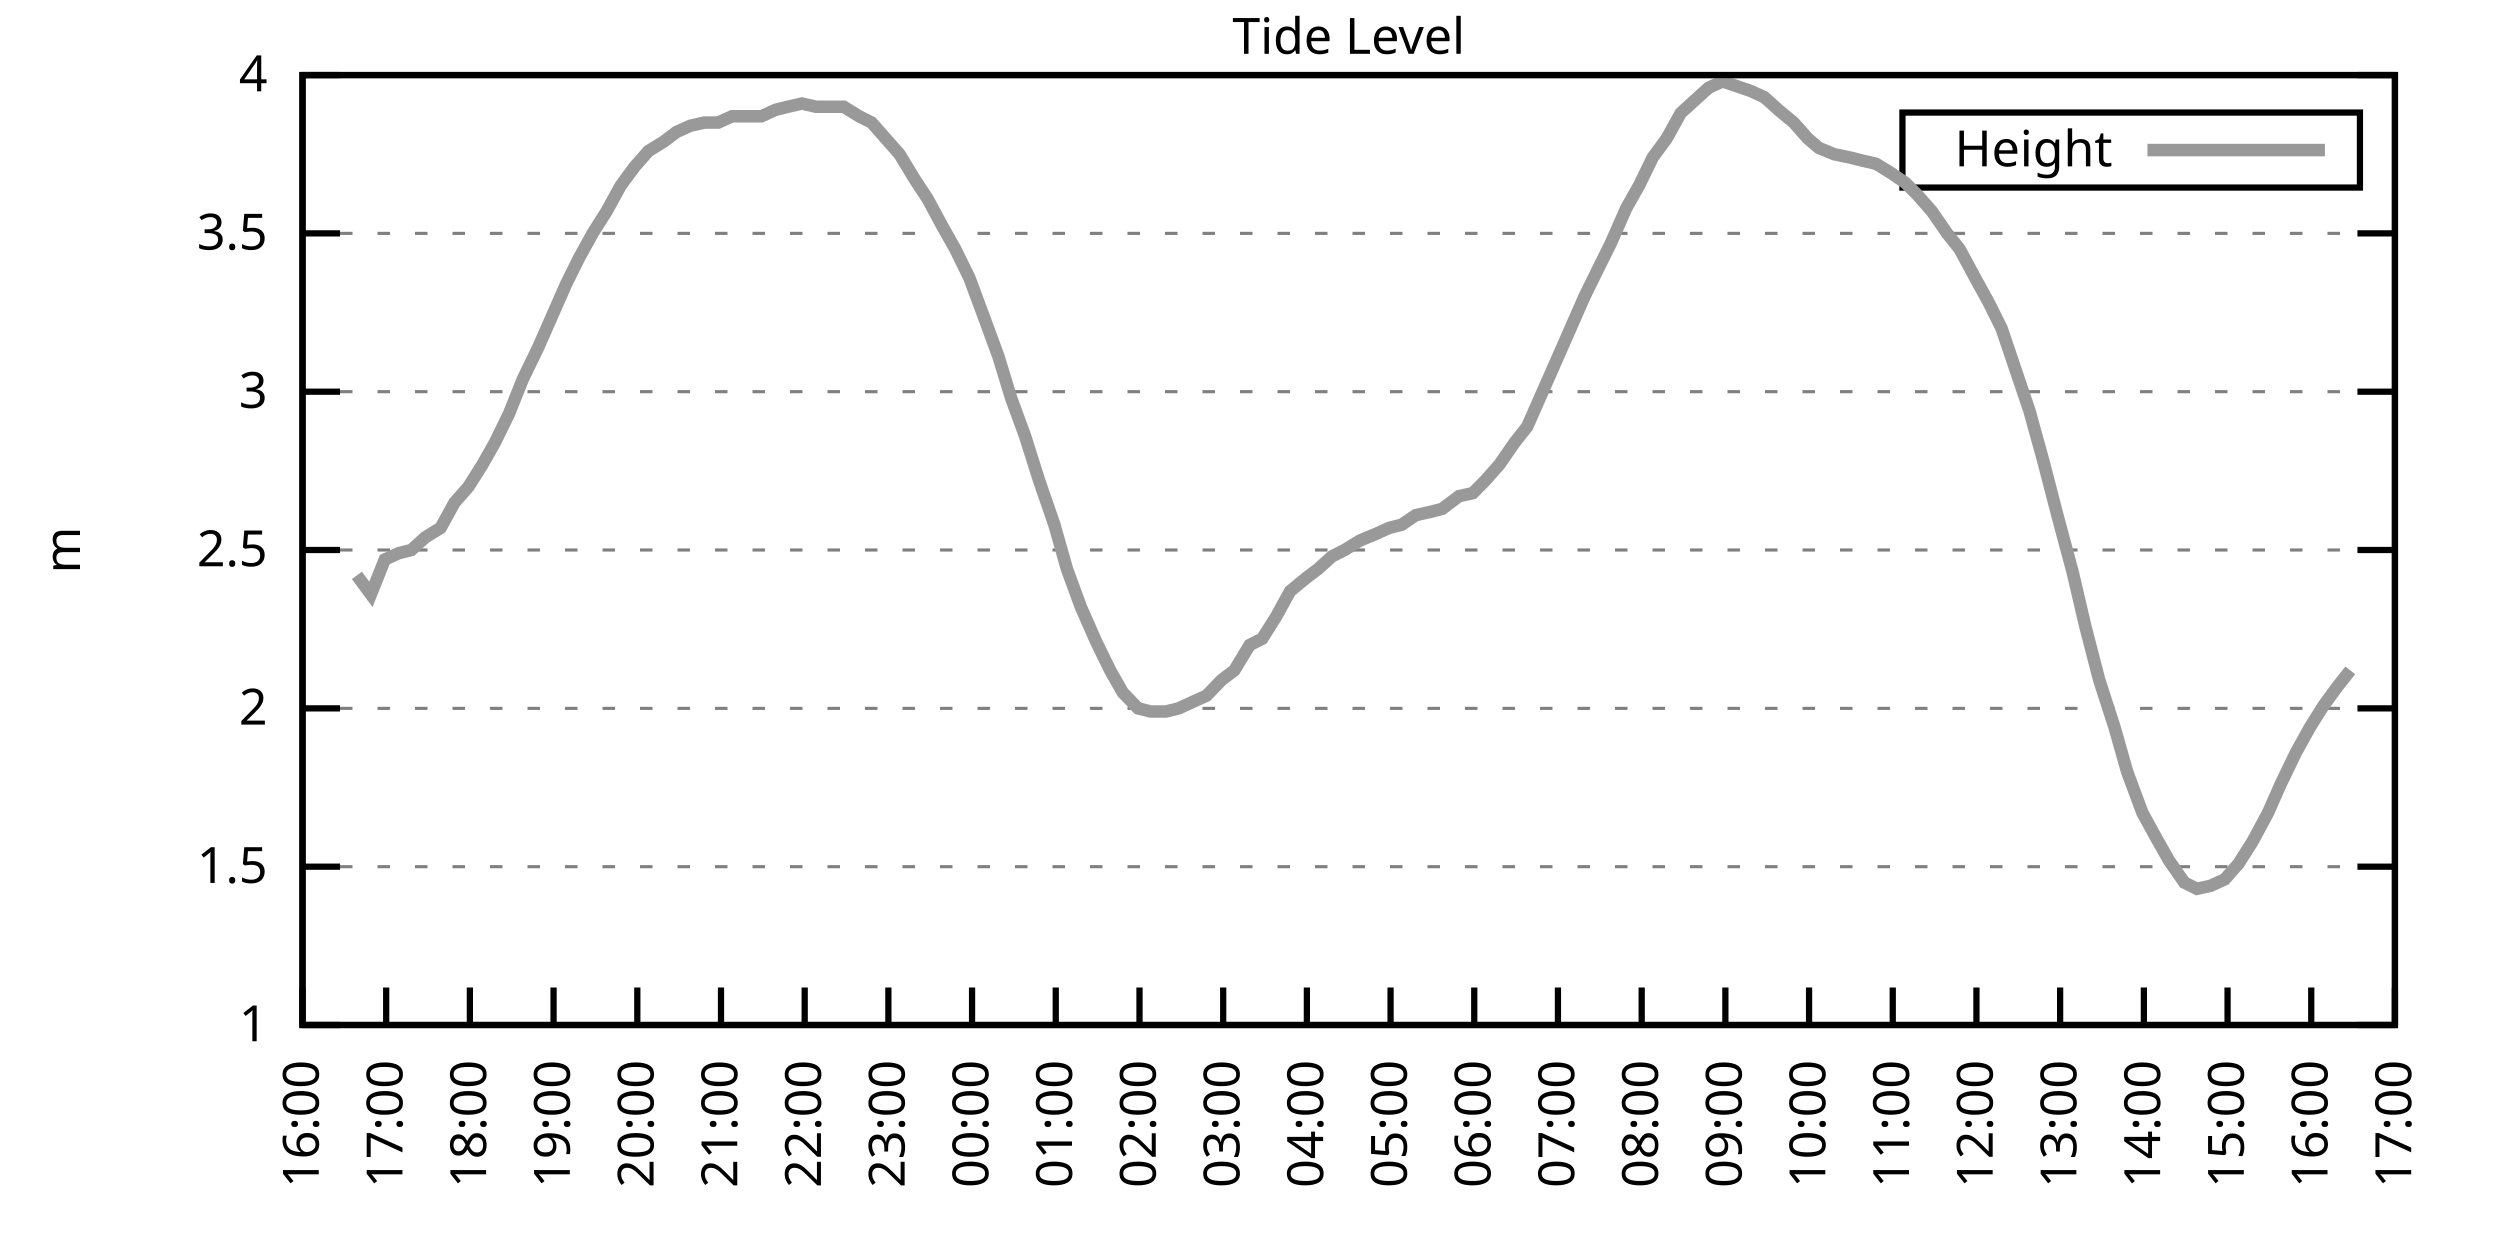
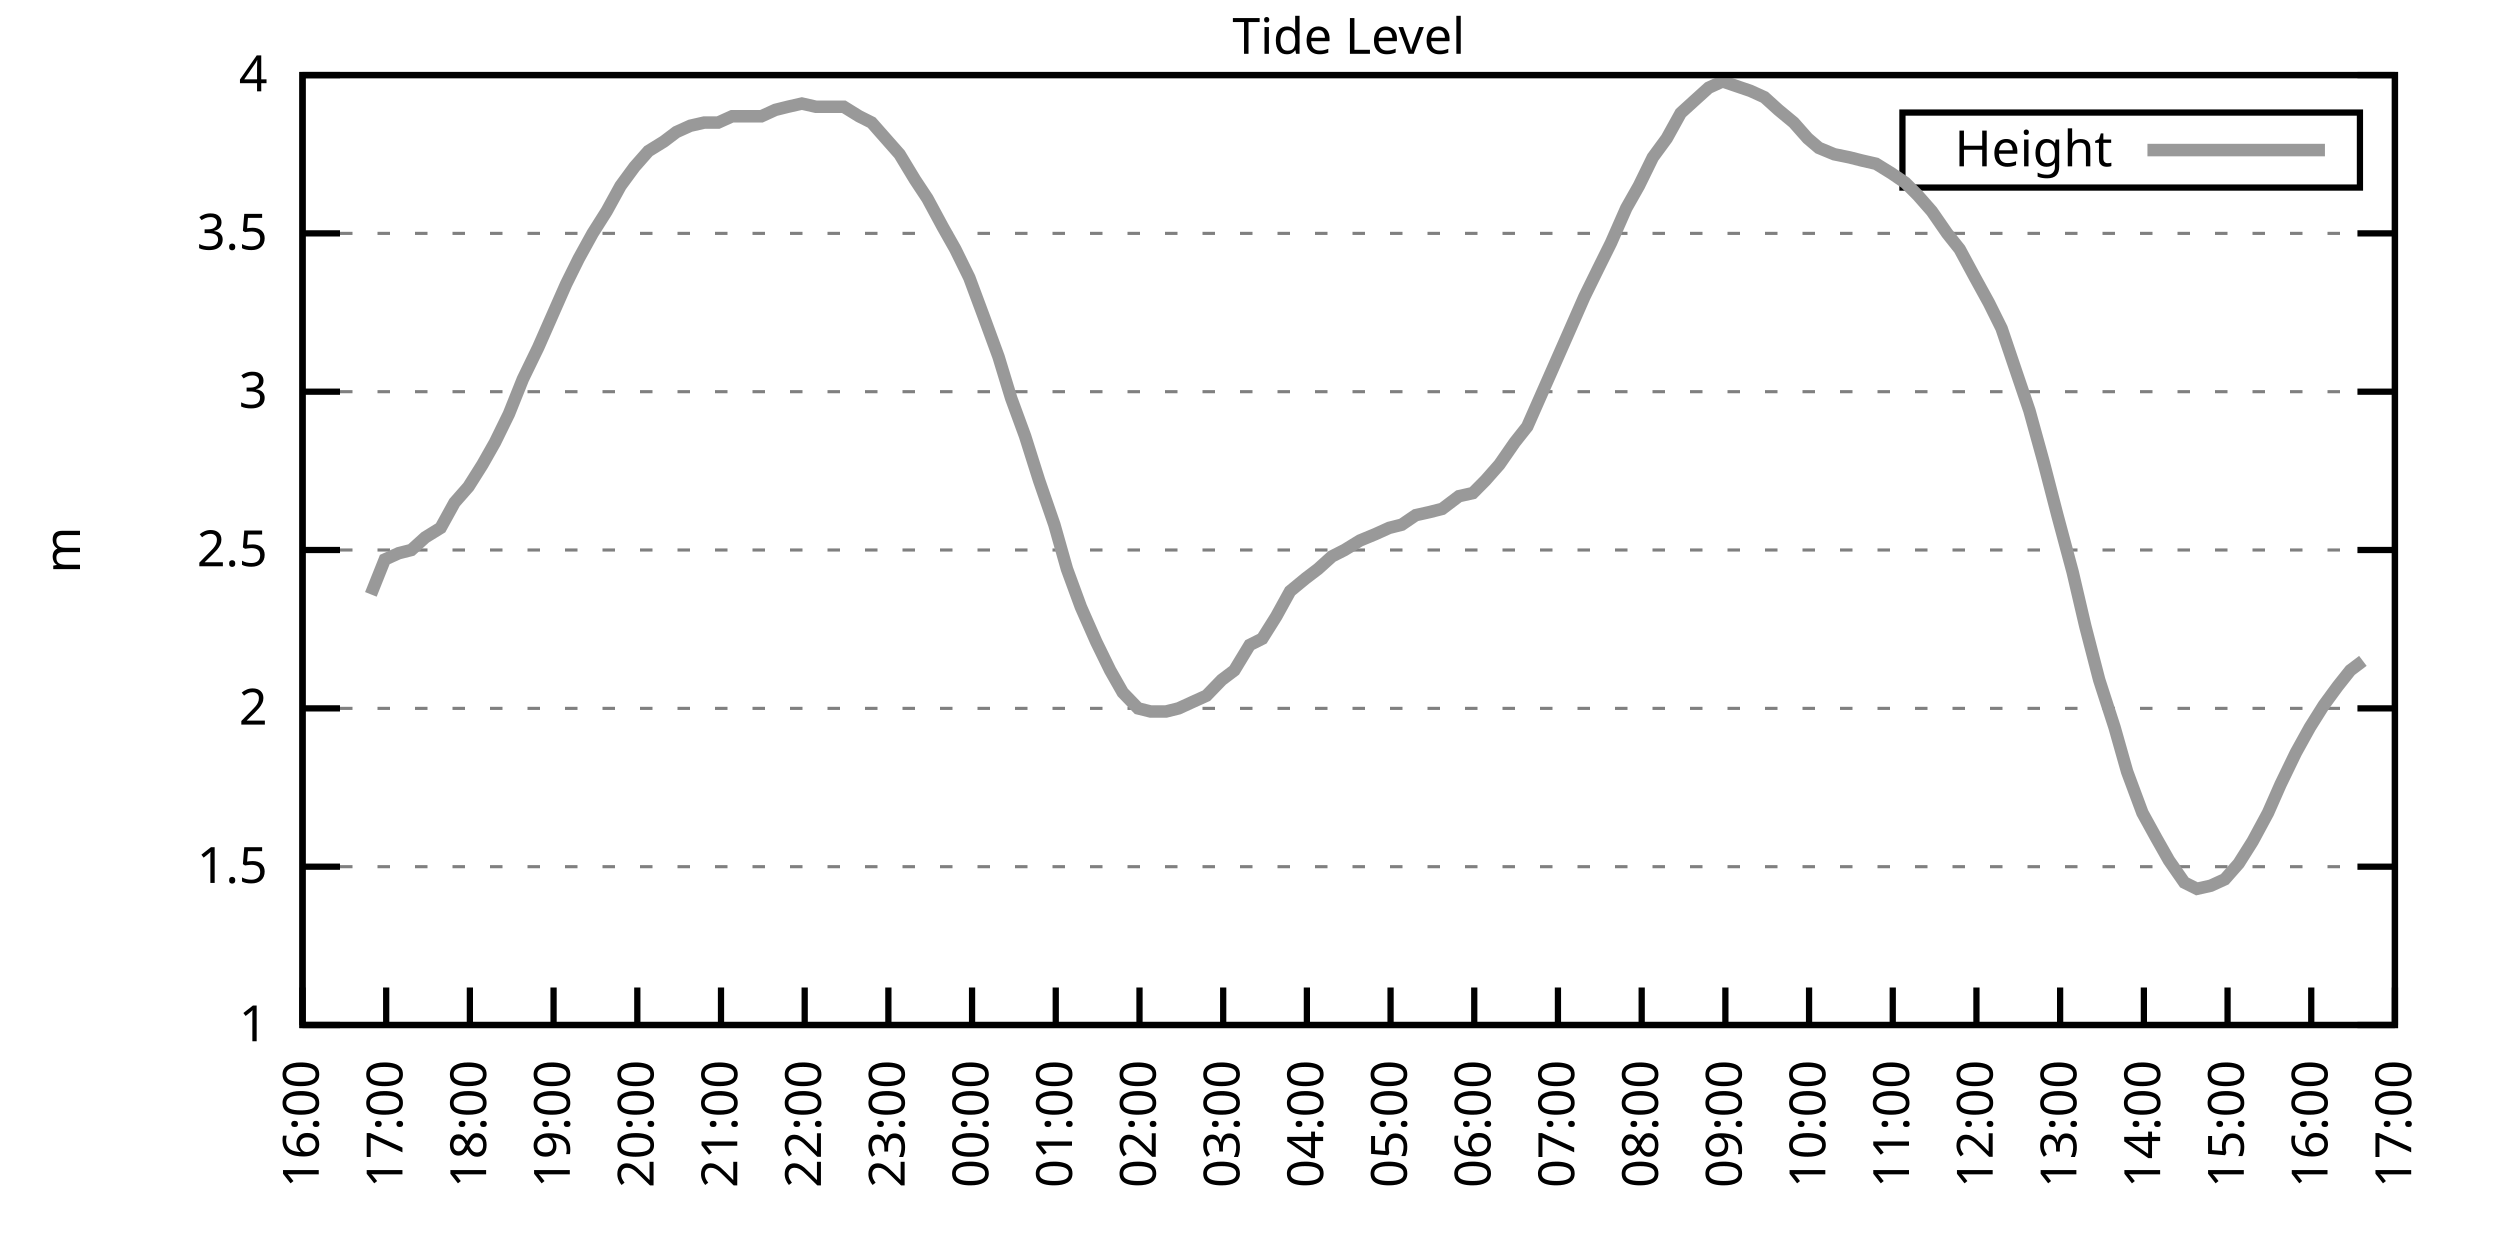
<svg xmlns="http://www.w3.org/2000/svg" xmlns:xlink="http://www.w3.org/1999/xlink" width="400" height="200" viewBox="0 0 400 200">
  <g id="gnuplot_canvas">
    <rect x="0" y="0" width="400" height="200" fill="none" />
    <defs>
      <circle id="gpDot" r="0.5" stroke-width="0.5" stroke="currentColor" />
      <path id="gpPt0" stroke-width="0.333" stroke="currentColor" d="M-1,0 h2 M0,-1 v2" />
      <path id="gpPt1" stroke-width="0.333" stroke="currentColor" d="M-1,-1 L1,1 M1,-1 L-1,1" />
      <path id="gpPt2" stroke-width="0.333" stroke="currentColor" d="M-1,0 L1,0 M0,-1 L0,1 M-1,-1 L1,1 M-1,1 L1,-1" />
      <rect id="gpPt3" stroke-width="0.333" stroke="currentColor" x="-1" y="-1" width="2" height="2" />
      <rect id="gpPt4" stroke-width="0.333" stroke="currentColor" fill="currentColor" x="-1" y="-1" width="2" height="2" />
      <circle id="gpPt5" stroke-width="0.333" stroke="currentColor" cx="0" cy="0" r="1" />
      <use xlink:href="#gpPt5" id="gpPt6" fill="currentColor" stroke="none" />
      <path id="gpPt7" stroke-width="0.333" stroke="currentColor" d="M0,-1.33 L-1.33,0.67 L1.33,0.67 z" />
      <use xlink:href="#gpPt7" id="gpPt8" fill="currentColor" stroke="none" />
      <use xlink:href="#gpPt7" id="gpPt9" stroke="currentColor" transform="rotate(180)" />
      <use xlink:href="#gpPt9" id="gpPt10" fill="currentColor" stroke="none" />
      <use xlink:href="#gpPt3" id="gpPt11" stroke="currentColor" transform="rotate(45)" />
      <use xlink:href="#gpPt11" id="gpPt12" fill="currentColor" stroke="none" />
      <path id="gpPt13" stroke-width="0.333" stroke="currentColor" d="M0,1.330 L1.265,0.411 L0.782,-1.067 L-0.782,-1.076 L-1.265,0.411 z" />
      <use xlink:href="#gpPt13" id="gpPt14" fill="currentColor" stroke="none" />
      <filter id="textbox" filterUnits="objectBoundingBox" x="0" y="0" height="1" width="1">
        <feFlood flood-color="white" flood-opacity="1" result="bgnd" />
        <feComposite in="SourceGraphic" in2="bgnd" operator="atop" />
      </filter>
      <filter id="greybox" filterUnits="objectBoundingBox" x="0" y="0" height="1" width="1">
        <feFlood flood-color="lightgrey" flood-opacity="1" result="grey" />
        <feComposite in="SourceGraphic" in2="grey" operator="atop" />
      </filter>
    </defs>
    <g fill="none" color="white" stroke="currentColor" stroke-width="1.00" stroke-linecap="butt" stroke-linejoin="miter">
</g>
    <g fill="none" color="black" stroke="currentColor" stroke-width="1.00" stroke-linecap="butt" stroke-linejoin="miter">
      <g stroke="none" shape-rendering="crispEdges">
        <polygon fill="rgb(255, 255, 255)" points="48.40,164.00 383.18,164.00 383.18,12.02 48.40,12.02 " />
      </g>
    </g>
    <g fill="none" color="black" stroke="currentColor" stroke-width="1.00" stroke-linecap="butt" stroke-linejoin="miter">
</g>
    <g fill="none" color="black" stroke="black" stroke-width="0.50" stroke-linecap="butt" stroke-linejoin="miter">
</g>
    <g fill="none" color="gray" stroke="currentColor" stroke-width="0.50" stroke-linecap="butt" stroke-linejoin="miter">
      <path stroke="gray" stroke-dasharray="2,4" class="gridline" d="M48.40,164.00 L383.19,164.00  " />
    </g>
    <g fill="none" color="gray" stroke="gray" stroke-width="1.00" stroke-linecap="butt" stroke-linejoin="miter">
</g>
    <g fill="none" color="black" stroke="currentColor" stroke-width="1.00" stroke-linecap="butt" stroke-linejoin="miter">
      <path stroke="black" d="M48.40,164.00 L54.40,164.00 M383.19,164.00 L377.19,164.00  " />
      <g transform="translate(42.80,166.60)" stroke="none" fill="black" font-family="Sans" font-size="8.00" text-anchor="end">
        <text>
          <tspan font-family="Sans"> 1</tspan>
        </text>
      </g>
    </g>
    <g fill="none" color="black" stroke="currentColor" stroke-width="1.00" stroke-linecap="butt" stroke-linejoin="miter">
</g>
    <g fill="none" color="black" stroke="black" stroke-width="0.50" stroke-linecap="butt" stroke-linejoin="miter">
</g>
    <g fill="none" color="gray" stroke="currentColor" stroke-width="0.50" stroke-linecap="butt" stroke-linejoin="miter">
      <path stroke="gray" stroke-dasharray="2,4" class="gridline" d="M48.40,138.67 L383.19,138.67  " />
    </g>
    <g fill="none" color="gray" stroke="gray" stroke-width="1.00" stroke-linecap="butt" stroke-linejoin="miter">
</g>
    <g fill="none" color="black" stroke="currentColor" stroke-width="1.00" stroke-linecap="butt" stroke-linejoin="miter">
      <path stroke="black" d="M48.40,138.67 L54.40,138.67 M383.19,138.67 L377.19,138.67  " />
      <g transform="translate(42.80,141.27)" stroke="none" fill="black" font-family="Sans" font-size="8.00" text-anchor="end">
        <text>
          <tspan font-family="Sans"> 1.5</tspan>
        </text>
      </g>
    </g>
    <g fill="none" color="black" stroke="currentColor" stroke-width="1.00" stroke-linecap="butt" stroke-linejoin="miter">
</g>
    <g fill="none" color="black" stroke="black" stroke-width="0.50" stroke-linecap="butt" stroke-linejoin="miter">
</g>
    <g fill="none" color="gray" stroke="currentColor" stroke-width="0.50" stroke-linecap="butt" stroke-linejoin="miter">
      <path stroke="gray" stroke-dasharray="2,4" class="gridline" d="M48.40,113.34 L383.19,113.34  " />
    </g>
    <g fill="none" color="gray" stroke="gray" stroke-width="1.00" stroke-linecap="butt" stroke-linejoin="miter">
</g>
    <g fill="none" color="black" stroke="currentColor" stroke-width="1.00" stroke-linecap="butt" stroke-linejoin="miter">
      <path stroke="black" d="M48.40,113.34 L54.40,113.34 M383.19,113.34 L377.19,113.34  " />
      <g transform="translate(42.80,115.94)" stroke="none" fill="black" font-family="Sans" font-size="8.00" text-anchor="end">
        <text>
          <tspan font-family="Sans"> 2</tspan>
        </text>
      </g>
    </g>
    <g fill="none" color="black" stroke="currentColor" stroke-width="1.00" stroke-linecap="butt" stroke-linejoin="miter">
</g>
    <g fill="none" color="black" stroke="black" stroke-width="0.50" stroke-linecap="butt" stroke-linejoin="miter">
</g>
    <g fill="none" color="gray" stroke="currentColor" stroke-width="0.50" stroke-linecap="butt" stroke-linejoin="miter">
      <path stroke="gray" stroke-dasharray="2,4" class="gridline" d="M48.40,88.00 L383.19,88.00  " />
    </g>
    <g fill="none" color="gray" stroke="gray" stroke-width="1.00" stroke-linecap="butt" stroke-linejoin="miter">
</g>
    <g fill="none" color="black" stroke="currentColor" stroke-width="1.00" stroke-linecap="butt" stroke-linejoin="miter">
      <path stroke="black" d="M48.40,88.00 L54.40,88.00 M383.19,88.00 L377.19,88.00  " />
      <g transform="translate(42.80,90.60)" stroke="none" fill="black" font-family="Sans" font-size="8.00" text-anchor="end">
        <text>
          <tspan font-family="Sans"> 2.5</tspan>
        </text>
      </g>
    </g>
    <g fill="none" color="black" stroke="currentColor" stroke-width="1.00" stroke-linecap="butt" stroke-linejoin="miter">
</g>
    <g fill="none" color="black" stroke="black" stroke-width="0.50" stroke-linecap="butt" stroke-linejoin="miter">
</g>
    <g fill="none" color="gray" stroke="currentColor" stroke-width="0.50" stroke-linecap="butt" stroke-linejoin="miter">
      <path stroke="gray" stroke-dasharray="2,4" class="gridline" d="M48.40,62.67 L383.19,62.67  " />
    </g>
    <g fill="none" color="gray" stroke="gray" stroke-width="1.00" stroke-linecap="butt" stroke-linejoin="miter">
</g>
    <g fill="none" color="black" stroke="currentColor" stroke-width="1.00" stroke-linecap="butt" stroke-linejoin="miter">
      <path stroke="black" d="M48.40,62.67 L54.40,62.67 M383.19,62.67 L377.19,62.67  " />
      <g transform="translate(42.80,65.27)" stroke="none" fill="black" font-family="Sans" font-size="8.00" text-anchor="end">
        <text>
          <tspan font-family="Sans"> 3</tspan>
        </text>
      </g>
    </g>
    <g fill="none" color="black" stroke="currentColor" stroke-width="1.00" stroke-linecap="butt" stroke-linejoin="miter">
</g>
    <g fill="none" color="black" stroke="black" stroke-width="0.50" stroke-linecap="butt" stroke-linejoin="miter">
</g>
    <g fill="none" color="gray" stroke="currentColor" stroke-width="0.50" stroke-linecap="butt" stroke-linejoin="miter">
      <path stroke="gray" stroke-dasharray="2,4" class="gridline" d="M48.40,37.34 L383.19,37.34  " />
    </g>
    <g fill="none" color="gray" stroke="gray" stroke-width="1.00" stroke-linecap="butt" stroke-linejoin="miter">
</g>
    <g fill="none" color="black" stroke="currentColor" stroke-width="1.00" stroke-linecap="butt" stroke-linejoin="miter">
      <path stroke="black" d="M48.40,37.34 L54.40,37.34 M383.19,37.34 L377.19,37.34  " />
      <g transform="translate(42.80,39.94)" stroke="none" fill="black" font-family="Sans" font-size="8.00" text-anchor="end">
        <text>
          <tspan font-family="Sans"> 3.5</tspan>
        </text>
      </g>
    </g>
    <g fill="none" color="black" stroke="currentColor" stroke-width="1.00" stroke-linecap="butt" stroke-linejoin="miter">
</g>
    <g fill="none" color="black" stroke="black" stroke-width="0.50" stroke-linecap="butt" stroke-linejoin="miter">
</g>
    <g fill="none" color="gray" stroke="currentColor" stroke-width="0.50" stroke-linecap="butt" stroke-linejoin="miter">
      <path stroke="gray" stroke-dasharray="2,4" class="gridline" d="M48.40,12.01 L383.19,12.01  " />
    </g>
    <g fill="none" color="gray" stroke="gray" stroke-width="1.00" stroke-linecap="butt" stroke-linejoin="miter">
</g>
    <g fill="none" color="black" stroke="currentColor" stroke-width="1.00" stroke-linecap="butt" stroke-linejoin="miter">
      <path stroke="black" d="M48.40,12.01 L54.40,12.01 M383.19,12.01 L377.19,12.01  " />
      <g transform="translate(42.80,14.61)" stroke="none" fill="black" font-family="Sans" font-size="8.00" text-anchor="end">
        <text>
          <tspan font-family="Sans"> 4</tspan>
        </text>
      </g>
    </g>
    <g fill="none" color="black" stroke="currentColor" stroke-width="1.00" stroke-linecap="butt" stroke-linejoin="miter">
      <path stroke="black" d="M48.40,164.00 L48.40,158.00  " />
      <g transform="translate(51.00,169.60) rotate(270.00)" stroke="none" fill="black" font-family="Sans" font-size="8.00" text-anchor="end">
        <text>
          <tspan font-family="Sans">16:00</tspan>
        </text>
      </g>
    </g>
    <g fill="none" color="black" stroke="currentColor" stroke-width="1.00" stroke-linecap="butt" stroke-linejoin="miter">
      <path stroke="black" d="M61.79,164.00 L61.79,158.00  " />
      <g transform="translate(64.39,169.60) rotate(270.00)" stroke="none" fill="black" font-family="Sans" font-size="8.00" text-anchor="end">
        <text>
          <tspan font-family="Sans">17:00</tspan>
        </text>
      </g>
    </g>
    <g fill="none" color="black" stroke="currentColor" stroke-width="1.00" stroke-linecap="butt" stroke-linejoin="miter">
      <path stroke="black" d="M75.18,164.00 L75.18,158.00  " />
      <g transform="translate(77.78,169.60) rotate(270.00)" stroke="none" fill="black" font-family="Sans" font-size="8.00" text-anchor="end">
        <text>
          <tspan font-family="Sans">18:00</tspan>
        </text>
      </g>
    </g>
    <g fill="none" color="black" stroke="currentColor" stroke-width="1.00" stroke-linecap="butt" stroke-linejoin="miter">
      <path stroke="black" d="M88.57,164.00 L88.57,158.00  " />
      <g transform="translate(91.17,169.60) rotate(270.00)" stroke="none" fill="black" font-family="Sans" font-size="8.00" text-anchor="end">
        <text>
          <tspan font-family="Sans">19:00</tspan>
        </text>
      </g>
    </g>
    <g fill="none" color="black" stroke="currentColor" stroke-width="1.00" stroke-linecap="butt" stroke-linejoin="miter">
      <path stroke="black" d="M101.97,164.00 L101.97,158.00  " />
      <g transform="translate(104.57,169.60) rotate(270.00)" stroke="none" fill="black" font-family="Sans" font-size="8.00" text-anchor="end">
        <text>
          <tspan font-family="Sans">20:00</tspan>
        </text>
      </g>
    </g>
    <g fill="none" color="black" stroke="currentColor" stroke-width="1.00" stroke-linecap="butt" stroke-linejoin="miter">
      <path stroke="black" d="M115.36,164.00 L115.36,158.00  " />
      <g transform="translate(117.96,169.60) rotate(270.00)" stroke="none" fill="black" font-family="Sans" font-size="8.00" text-anchor="end">
        <text>
          <tspan font-family="Sans">21:00</tspan>
        </text>
      </g>
    </g>
    <g fill="none" color="black" stroke="currentColor" stroke-width="1.00" stroke-linecap="butt" stroke-linejoin="miter">
      <path stroke="black" d="M128.75,164.00 L128.75,158.00  " />
      <g transform="translate(131.35,169.60) rotate(270.00)" stroke="none" fill="black" font-family="Sans" font-size="8.00" text-anchor="end">
        <text>
          <tspan font-family="Sans">22:00</tspan>
        </text>
      </g>
    </g>
    <g fill="none" color="black" stroke="currentColor" stroke-width="1.00" stroke-linecap="butt" stroke-linejoin="miter">
      <path stroke="black" d="M142.14,164.00 L142.14,158.00  " />
      <g transform="translate(144.74,169.60) rotate(270.00)" stroke="none" fill="black" font-family="Sans" font-size="8.00" text-anchor="end">
        <text>
          <tspan font-family="Sans">23:00</tspan>
        </text>
      </g>
    </g>
    <g fill="none" color="black" stroke="currentColor" stroke-width="1.00" stroke-linecap="butt" stroke-linejoin="miter">
      <path stroke="black" d="M155.53,164.00 L155.53,158.00  " />
      <g transform="translate(158.13,169.60) rotate(270.00)" stroke="none" fill="black" font-family="Sans" font-size="8.00" text-anchor="end">
        <text>
          <tspan font-family="Sans">00:00</tspan>
        </text>
      </g>
    </g>
    <g fill="none" color="black" stroke="currentColor" stroke-width="1.00" stroke-linecap="butt" stroke-linejoin="miter">
      <path stroke="black" d="M168.92,164.00 L168.92,158.00  " />
      <g transform="translate(171.52,169.60) rotate(270.00)" stroke="none" fill="black" font-family="Sans" font-size="8.00" text-anchor="end">
        <text>
          <tspan font-family="Sans">01:00</tspan>
        </text>
      </g>
    </g>
    <g fill="none" color="black" stroke="currentColor" stroke-width="1.00" stroke-linecap="butt" stroke-linejoin="miter">
      <path stroke="black" d="M182.32,164.00 L182.32,158.00  " />
      <g transform="translate(184.92,169.60) rotate(270.00)" stroke="none" fill="black" font-family="Sans" font-size="8.00" text-anchor="end">
        <text>
          <tspan font-family="Sans">02:00</tspan>
        </text>
      </g>
    </g>
    <g fill="none" color="black" stroke="currentColor" stroke-width="1.00" stroke-linecap="butt" stroke-linejoin="miter">
      <path stroke="black" d="M195.71,164.00 L195.71,158.00  " />
      <g transform="translate(198.31,169.60) rotate(270.00)" stroke="none" fill="black" font-family="Sans" font-size="8.00" text-anchor="end">
        <text>
          <tspan font-family="Sans">03:00</tspan>
        </text>
      </g>
    </g>
    <g fill="none" color="black" stroke="currentColor" stroke-width="1.00" stroke-linecap="butt" stroke-linejoin="miter">
      <path stroke="black" d="M209.10,164.00 L209.10,158.00  " />
      <g transform="translate(211.70,169.60) rotate(270.00)" stroke="none" fill="black" font-family="Sans" font-size="8.00" text-anchor="end">
        <text>
          <tspan font-family="Sans">04:00</tspan>
        </text>
      </g>
    </g>
    <g fill="none" color="black" stroke="currentColor" stroke-width="1.00" stroke-linecap="butt" stroke-linejoin="miter">
      <path stroke="black" d="M222.49,164.00 L222.49,158.00  " />
      <g transform="translate(225.09,169.60) rotate(270.00)" stroke="none" fill="black" font-family="Sans" font-size="8.00" text-anchor="end">
        <text>
          <tspan font-family="Sans">05:00</tspan>
        </text>
      </g>
    </g>
    <g fill="none" color="black" stroke="currentColor" stroke-width="1.00" stroke-linecap="butt" stroke-linejoin="miter">
      <path stroke="black" d="M235.88,164.00 L235.88,158.00  " />
      <g transform="translate(238.48,169.60) rotate(270.00)" stroke="none" fill="black" font-family="Sans" font-size="8.00" text-anchor="end">
        <text>
          <tspan font-family="Sans">06:00</tspan>
        </text>
      </g>
    </g>
    <g fill="none" color="black" stroke="currentColor" stroke-width="1.00" stroke-linecap="butt" stroke-linejoin="miter">
      <path stroke="black" d="M249.27,164.00 L249.27,158.00  " />
      <g transform="translate(251.87,169.60) rotate(270.00)" stroke="none" fill="black" font-family="Sans" font-size="8.00" text-anchor="end">
        <text>
          <tspan font-family="Sans">07:00</tspan>
        </text>
      </g>
    </g>
    <g fill="none" color="black" stroke="currentColor" stroke-width="1.00" stroke-linecap="butt" stroke-linejoin="miter">
      <path stroke="black" d="M262.67,164.00 L262.67,158.00  " />
      <g transform="translate(265.27,169.60) rotate(270.00)" stroke="none" fill="black" font-family="Sans" font-size="8.00" text-anchor="end">
        <text>
          <tspan font-family="Sans">08:00</tspan>
        </text>
      </g>
    </g>
    <g fill="none" color="black" stroke="currentColor" stroke-width="1.00" stroke-linecap="butt" stroke-linejoin="miter">
      <path stroke="black" d="M276.06,164.00 L276.06,158.00  " />
      <g transform="translate(278.66,169.60) rotate(270.00)" stroke="none" fill="black" font-family="Sans" font-size="8.00" text-anchor="end">
        <text>
          <tspan font-family="Sans">09:00</tspan>
        </text>
      </g>
    </g>
    <g fill="none" color="black" stroke="currentColor" stroke-width="1.00" stroke-linecap="butt" stroke-linejoin="miter">
      <path stroke="black" d="M289.45,164.00 L289.45,158.00  " />
      <g transform="translate(292.05,169.60) rotate(270.00)" stroke="none" fill="black" font-family="Sans" font-size="8.00" text-anchor="end">
        <text>
          <tspan font-family="Sans">10:00</tspan>
        </text>
      </g>
    </g>
    <g fill="none" color="black" stroke="currentColor" stroke-width="1.00" stroke-linecap="butt" stroke-linejoin="miter">
      <path stroke="black" d="M302.84,164.00 L302.84,158.00  " />
      <g transform="translate(305.44,169.60) rotate(270.00)" stroke="none" fill="black" font-family="Sans" font-size="8.00" text-anchor="end">
        <text>
          <tspan font-family="Sans">11:00</tspan>
        </text>
      </g>
    </g>
    <g fill="none" color="black" stroke="currentColor" stroke-width="1.00" stroke-linecap="butt" stroke-linejoin="miter">
      <path stroke="black" d="M316.23,164.00 L316.23,158.00  " />
      <g transform="translate(318.83,169.60) rotate(270.00)" stroke="none" fill="black" font-family="Sans" font-size="8.00" text-anchor="end">
        <text>
          <tspan font-family="Sans">12:00</tspan>
        </text>
      </g>
    </g>
    <g fill="none" color="black" stroke="currentColor" stroke-width="1.00" stroke-linecap="butt" stroke-linejoin="miter">
      <path stroke="black" d="M329.62,164.00 L329.62,158.00  " />
      <g transform="translate(332.22,169.60) rotate(270.00)" stroke="none" fill="black" font-family="Sans" font-size="8.00" text-anchor="end">
        <text>
          <tspan font-family="Sans">13:00</tspan>
        </text>
      </g>
    </g>
    <g fill="none" color="black" stroke="currentColor" stroke-width="1.00" stroke-linecap="butt" stroke-linejoin="miter">
      <path stroke="black" d="M343.02,164.00 L343.02,158.00  " />
      <g transform="translate(345.62,169.60) rotate(270.00)" stroke="none" fill="black" font-family="Sans" font-size="8.00" text-anchor="end">
        <text>
          <tspan font-family="Sans">14:00</tspan>
        </text>
      </g>
    </g>
    <g fill="none" color="black" stroke="currentColor" stroke-width="1.00" stroke-linecap="butt" stroke-linejoin="miter">
      <path stroke="black" d="M356.41,164.00 L356.41,158.00  " />
      <g transform="translate(359.01,169.60) rotate(270.00)" stroke="none" fill="black" font-family="Sans" font-size="8.00" text-anchor="end">
        <text>
          <tspan font-family="Sans">15:00</tspan>
        </text>
      </g>
    </g>
    <g fill="none" color="black" stroke="currentColor" stroke-width="1.00" stroke-linecap="butt" stroke-linejoin="miter">
      <path stroke="black" d="M369.80,164.00 L369.80,158.00  " />
      <g transform="translate(372.40,169.60) rotate(270.00)" stroke="none" fill="black" font-family="Sans" font-size="8.00" text-anchor="end">
        <text>
          <tspan font-family="Sans">16:00</tspan>
        </text>
      </g>
    </g>
    <g fill="none" color="black" stroke="currentColor" stroke-width="1.00" stroke-linecap="butt" stroke-linejoin="miter">
      <path stroke="black" d="M383.19,164.00 L383.19,158.00  " />
      <g transform="translate(385.79,169.60) rotate(270.00)" stroke="none" fill="black" font-family="Sans" font-size="8.00" text-anchor="end">
        <text>
          <tspan font-family="Sans">17:00</tspan>
        </text>
      </g>
    </g>
    <g fill="none" color="black" stroke="currentColor" stroke-width="1.00" stroke-linecap="butt" stroke-linejoin="miter">
</g>
    <g fill="none" color="black" stroke="currentColor" stroke-width="1.00" stroke-linecap="butt" stroke-linejoin="miter">
      <path stroke="black" d="M48.40,12.01 L48.40,164.00 L383.19,164.00 L383.19,12.01 L48.40,12.01 Z  " />
    </g>
    <g fill="none" color="black" stroke="currentColor" stroke-width="1.00" stroke-linecap="butt" stroke-linejoin="miter">
</g>
    <g fill="none" color="black" stroke="currentColor" stroke-width="1.00" stroke-linecap="butt" stroke-linejoin="miter">
      <path stroke="black" d="M304.39,30.01 L304.39,18.01 L377.59,18.01 L377.59,30.01 L304.39,30.01 Z  " />
    </g>
    <g id="Tide_level_plot_1">
      <g fill="none" color="white" stroke="black" stroke-width="2.00" stroke-linecap="butt" stroke-linejoin="miter">
</g>
      <g fill="none" color="black" stroke="currentColor" stroke-width="2.00" stroke-linecap="butt" stroke-linejoin="miter">
        <g transform="translate(337.99,26.61)" stroke="none" fill="black" font-family="Sans" font-size="8.00" text-anchor="end">
          <text>
            <tspan font-family="Sans">Height</tspan>
          </text>
        </g>
      </g>
      <g fill="none" color="black" stroke="currentColor" stroke-width="2.00" stroke-linecap="butt" stroke-linejoin="miter">
-         <path stroke="rgb(153, 153, 153)" d="M343.59,24.01 L371.99,24.01 M57.10,92.06 L59.34,95.10 L61.57,89.52 L63.80,88.51 L65.81,88.00 L68.04,85.98   L70.50,84.46 L72.73,80.41 L74.96,77.87 L77.19,74.33 L79.20,70.78 L81.43,66.22 L83.66,60.65 L86.12,55.58   L88.35,50.51 L90.58,45.45 L92.59,41.39 L94.82,37.34 L97.06,33.80 L99.29,29.74 L101.52,26.70 L103.75,24.17   L106.21,22.65 L108.22,21.13 L110.45,20.12 L112.68,19.61 L114.91,19.61 L117.14,18.60 L119.15,18.60 L121.83,18.60   L124.06,17.58 L126.07,17.08 L128.30,16.57 L130.54,17.08 L132.99,17.08 L135.00,17.08 L137.45,18.60 L139.46,19.61   L141.69,22.14 L143.93,24.68 L146.38,28.73 L148.39,31.77 L150.85,36.33 L152.85,39.87 L155.09,44.43 L157.54,51.02   L159.77,57.10 L161.78,63.69 L164.01,69.77 L166.25,76.86 L168.70,83.95 L170.71,91.04 L172.94,97.12 L175.40,102.70   L177.63,107.26 L179.64,110.80 L182.09,113.34 L184.10,113.84 L186.56,113.84 L188.57,113.34 L190.80,112.32 L193.03,111.31   L195.48,108.78 L197.49,107.26 L199.95,103.20 L201.96,102.19 L204.19,98.64 L206.42,94.59 L208.88,92.56 L210.88,91.04   L213.12,89.02 L215.13,88.00 L217.58,86.49 L220.04,85.47 L222.27,84.46 L224.28,83.95 L226.51,82.43 L228.74,81.93   L230.75,81.42 L233.43,79.39 L235.66,78.89 L237.67,76.86 L239.90,74.33 L242.36,70.78 L244.36,68.25 L246.82,62.67   L248.83,58.11 L251.06,53.05 L253.51,47.47 L255.75,42.91 L257.76,38.86 L260.21,33.29 L262.22,29.74 L264.45,25.18   L266.68,22.14 L268.92,18.09 L271.15,16.06 L273.38,14.04 L275.61,13.02 L280.07,14.54 L282.31,15.56 L284.54,17.58   L286.99,19.61 L289.23,22.14 L291.01,23.66 L293.47,24.68 L295.92,25.18 L297.93,25.69 L300.16,26.20 L302.62,27.72   L304.85,29.24 L306.86,31.26 L309.09,33.80 L311.54,37.34 L313.55,39.87 L316.01,44.43 L318.24,48.49 L320.25,52.54   L322.48,59.13 L324.71,65.71 L326.95,73.82 L329.18,82.43 L331.63,91.55 L333.64,100.16 L335.87,108.78 L338.33,116.38   L340.34,123.47 L342.79,130.06 L345.02,134.11 L347.03,137.66 L349.49,141.20 L351.50,142.21 L353.73,141.71 L355.96,140.69   L358.19,138.16 L360.42,134.62 L362.88,130.06 L364.89,125.50 L367.34,120.43 L369.58,116.38 L371.81,112.83 L374.04,109.79   L376.05,107.26  " />
+         <path stroke="rgb(153, 153, 153)" d="M343.59,24.01 L371.99,24.01 M59.34,95.10 L61.57,89.52 L63.80,88.51 L65.81,88.00 L68.04,85.98 L70.50,84.46   L72.73,80.41 L74.96,77.87 L77.19,74.33 L79.20,70.78 L81.43,66.22 L83.66,60.65 L86.12,55.58 L88.35,50.51   L90.58,45.45 L92.59,41.39 L94.82,37.34 L97.06,33.80 L99.29,29.74 L101.52,26.70 L103.75,24.17 L106.21,22.65   L108.22,21.13 L110.45,20.12 L112.68,19.61 L114.91,19.61 L117.14,18.60 L119.15,18.60 L121.83,18.60 L124.06,17.58   L126.07,17.08 L128.30,16.57 L130.54,17.08 L132.99,17.08 L135.00,17.08 L137.45,18.60 L139.46,19.61 L141.69,22.14   L143.93,24.68 L146.38,28.73 L148.39,31.77 L150.85,36.33 L152.85,39.87 L155.09,44.43 L157.54,51.02 L159.77,57.10   L161.78,63.69 L164.01,69.77 L166.25,76.86 L168.70,83.95 L170.71,91.04 L172.94,97.12 L175.40,102.70 L177.63,107.26   L179.64,110.80 L182.09,113.34 L184.10,113.84 L186.56,113.84 L188.57,113.34 L190.80,112.32 L193.03,111.31 L195.48,108.78   L197.49,107.26 L199.95,103.20 L201.96,102.19 L204.19,98.64 L206.42,94.59 L208.88,92.56 L210.88,91.04 L213.12,89.02   L215.13,88.00 L217.58,86.49 L220.04,85.47 L222.27,84.46 L224.28,83.95 L226.51,82.43 L228.74,81.93 L230.75,81.42   L233.43,79.39 L235.66,78.89 L237.67,76.86 L239.90,74.33 L242.36,70.78 L244.36,68.25 L246.82,62.67 L248.83,58.11   L251.06,53.05 L253.51,47.47 L255.75,42.91 L257.76,38.86 L260.21,33.29 L262.22,29.74 L264.45,25.18 L266.68,22.14   L268.92,18.09 L271.15,16.06 L273.38,14.04 L275.61,13.02 L280.07,14.54 L282.31,15.56 L284.54,17.58 L286.99,19.61   L289.23,22.14 L291.01,23.66 L293.47,24.68 L295.92,25.18 L297.93,25.69 L300.16,26.20 L302.62,27.72 L304.85,29.24   L306.86,31.26 L309.09,33.80 L311.54,37.34 L313.55,39.87 L316.01,44.43 L318.24,48.49 L320.25,52.54 L322.48,59.13   L324.71,65.71 L326.95,73.82 L329.18,82.43 L331.63,91.55 L333.64,100.16 L335.87,108.78 L338.33,116.38 L340.34,123.47   L342.79,130.06 L345.02,134.11 L347.03,137.66 L349.49,141.20 L351.50,142.21 L353.73,141.71 L355.96,140.69 L358.19,138.16   L360.42,134.62 L362.88,130.06 L364.89,125.50 L367.34,120.43 L369.58,116.38 L371.81,112.83 L374.04,109.79 L376.05,107.26   L378.06,105.74  " />
      </g>
    </g>
    <g fill="none" color="black" stroke="currentColor" stroke-width="2.00" stroke-linecap="butt" stroke-linejoin="miter">
</g>
    <g fill="none" color="black" stroke="black" stroke-width="1.00" stroke-linecap="butt" stroke-linejoin="miter">
</g>
    <g fill="none" color="black" stroke="currentColor" stroke-width="1.00" stroke-linecap="butt" stroke-linejoin="miter">
      <path stroke="black" d="M48.40,12.01 L48.40,164.00 L383.19,164.00 L383.19,12.01 L48.40,12.01 Z  " />
      <g transform="translate(12.80,88.01) rotate(270.00)" stroke="none" fill="black" font-family="Sans" font-size="8.00" text-anchor="middle">
        <text>
          <tspan font-family="Sans">m</tspan>
        </text>
      </g>
    </g>
    <g fill="none" color="black" stroke="currentColor" stroke-width="1.00" stroke-linecap="butt" stroke-linejoin="miter">
</g>
    <g fill="none" color="black" stroke="currentColor" stroke-width="1.00" stroke-linecap="butt" stroke-linejoin="miter">
      <g transform="translate(215.79,8.61)" stroke="none" fill="black" font-family="Sans" font-size="8.00" text-anchor="middle">
        <text>
          <tspan font-family="Sans">Tide Level</tspan>
        </text>
      </g>
    </g>
    <g fill="none" color="black" stroke="currentColor" stroke-width="1.00" stroke-linecap="butt" stroke-linejoin="miter">
</g>
  </g>
</svg>
